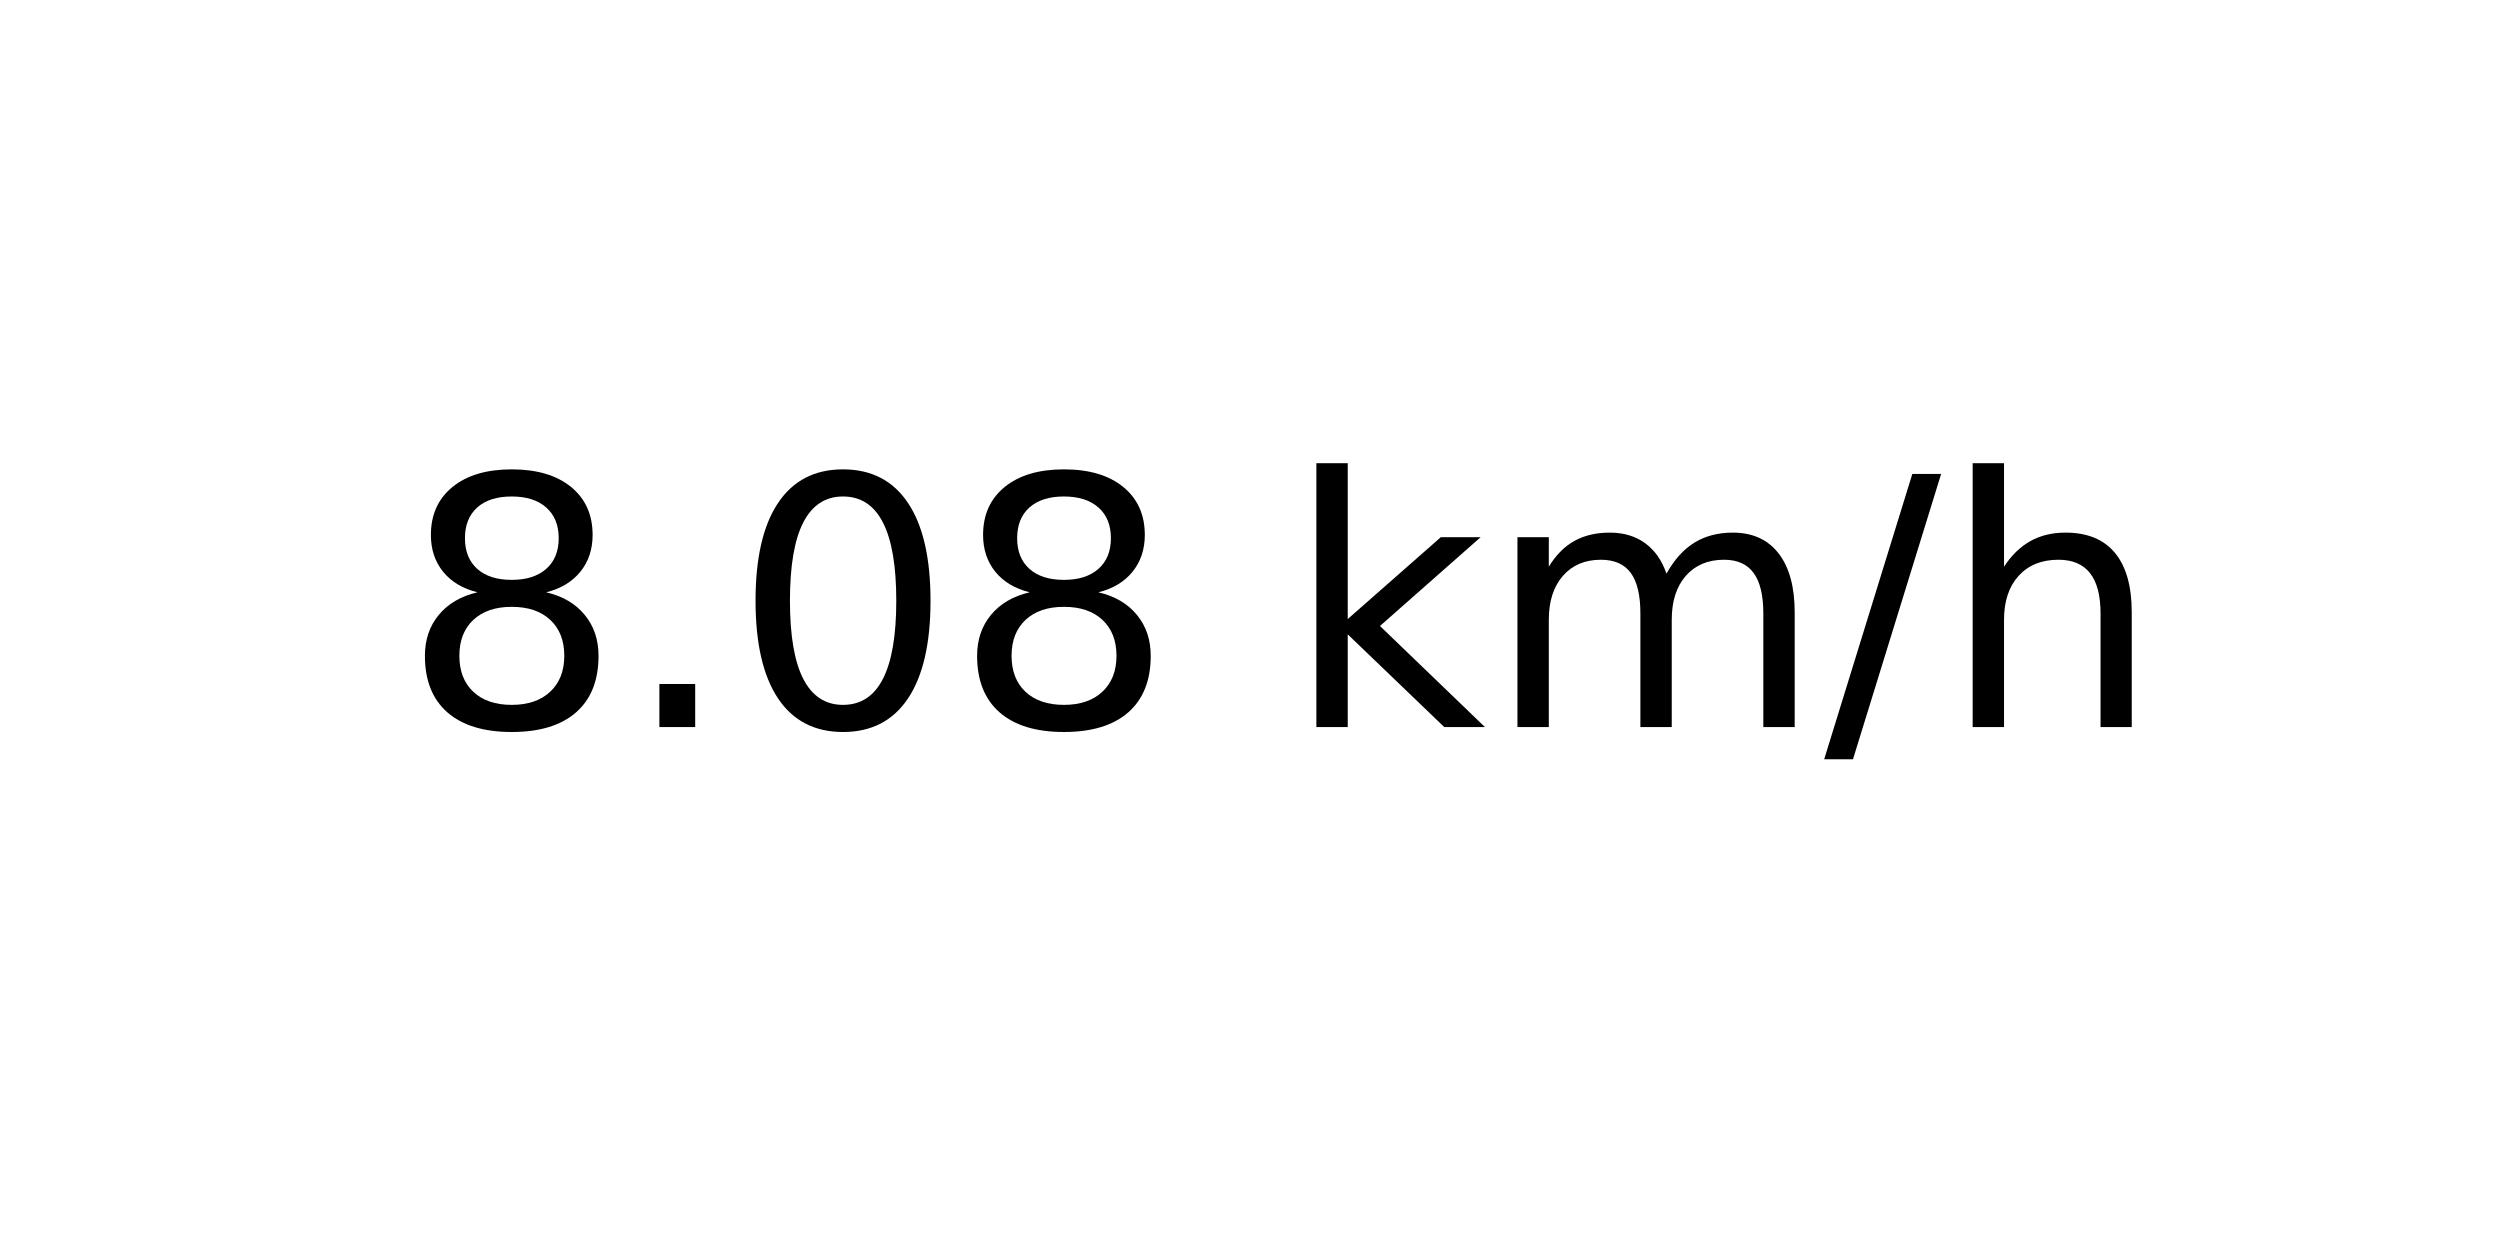
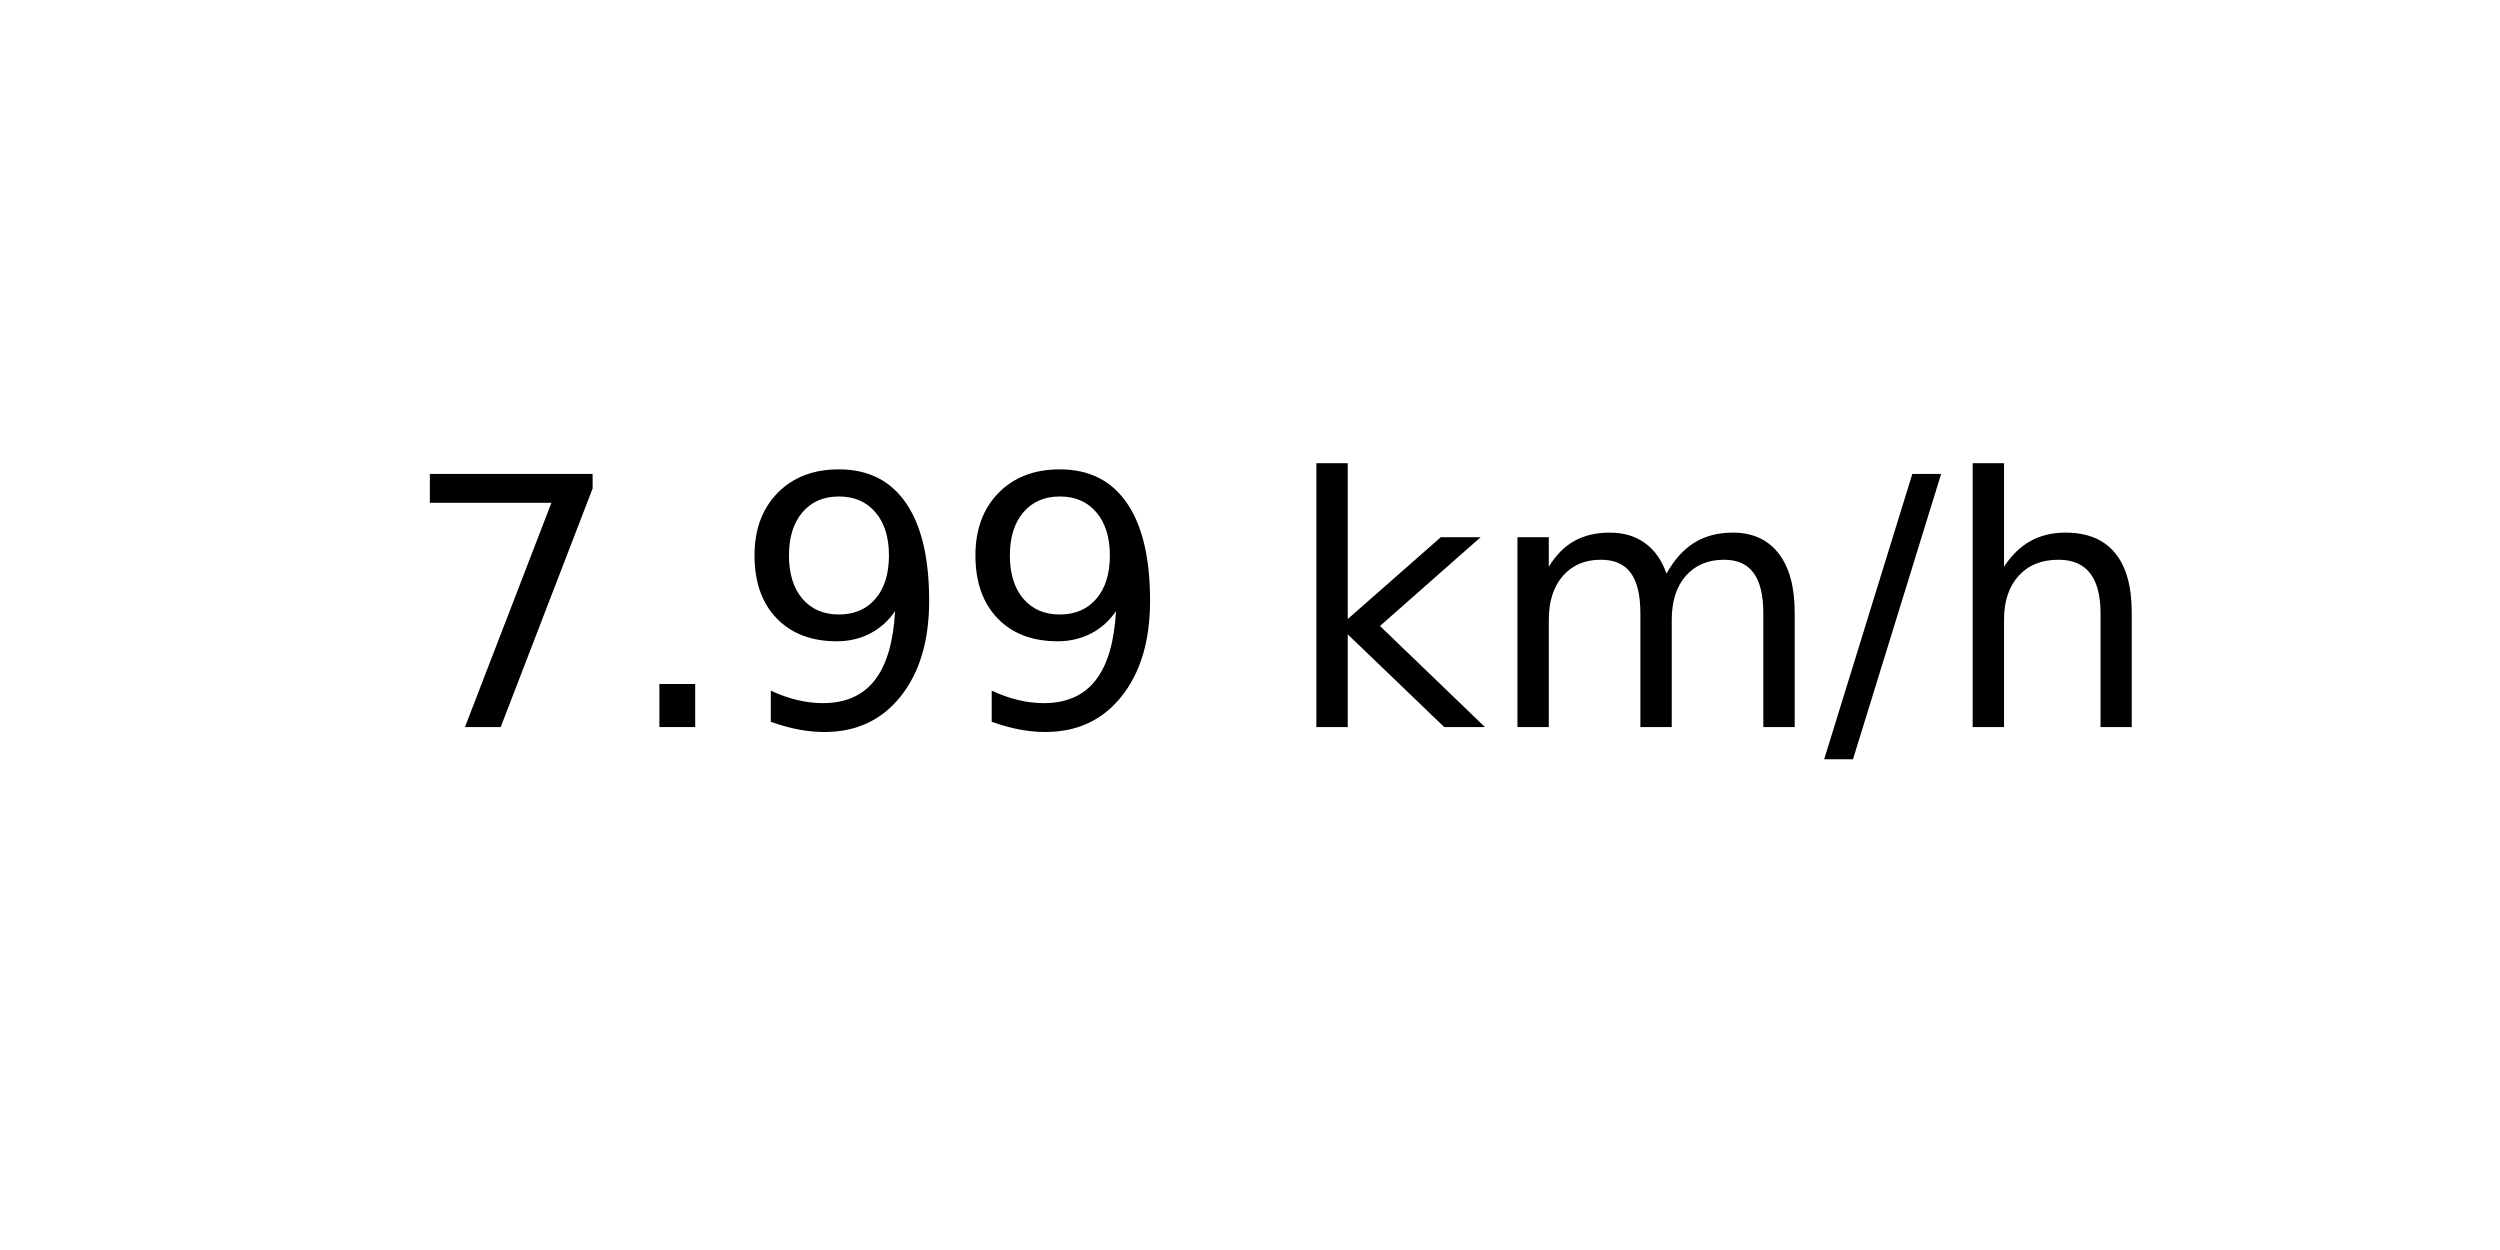
<svg xmlns="http://www.w3.org/2000/svg" xmlns:xlink="http://www.w3.org/1999/xlink" width="72pt" height="36pt" viewBox="0 0 72 36" version="1.1">
  <defs>
    <style type="text/css">*{stroke-linejoin: round; stroke-linecap: butt}</style>
  </defs>
  <g id="figure_1">
    <g id="axes_1">
      <g id="text_1">
        <g transform="translate(11.55937 20.93937) scale(0.1 -0.1)">
          <defs>
-             <path id="DejaVuSans-38" d="M 2034 2216  Q 1584 2216 1326 1975  Q 1069 1734 1069 1313  Q 1069 891 1326 650  Q 1584 409 2034 409  Q 2484 409 2743 651  Q 3003 894 3003 1313  Q 3003 1734 2745 1975  Q 2488 2216 2034 2216  z M 1403 2484  Q 997 2584 770 2862  Q 544 3141 544 3541  Q 544 4100 942 4425  Q 1341 4750 2034 4750  Q 2731 4750 3128 4425  Q 3525 4100 3525 3541  Q 3525 3141 3298 2862  Q 3072 2584 2669 2484  Q 3125 2378 3379 2068  Q 3634 1759 3634 1313  Q 3634 634 3220 271  Q 2806 -91 2034 -91  Q 1263 -91 848 271  Q 434 634 434 1313  Q 434 1759 690 2068  Q 947 2378 1403 2484  z M 1172 3481  Q 1172 3119 1398 2916  Q 1625 2713 2034 2713  Q 2441 2713 2670 2916  Q 2900 3119 2900 3481  Q 2900 3844 2670 4047  Q 2441 4250 2034 4250  Q 1625 4250 1398 4047  Q 1172 3844 1172 3481  z " transform="scale(0.015625)" />
+             <path id="DejaVuSans-37" d="M 525 4666  L 3525 4666  L 3525 4397  L 1831 0  L 1172 0  L 2766 4134  L 525 4134  L 525 4666  z " transform="scale(0.015625)" />
            <path id="DejaVuSans-2e" d="M 684 794  L 1344 794  L 1344 0  L 684 0  L 684 794  z " transform="scale(0.015625)" />
-             <path id="DejaVuSans-30" d="M 2034 4250  Q 1547 4250 1301 3770  Q 1056 3291 1056 2328  Q 1056 1369 1301 889  Q 1547 409 2034 409  Q 2525 409 2770 889  Q 3016 1369 3016 2328  Q 3016 3291 2770 3770  Q 2525 4250 2034 4250  z M 2034 4750  Q 2819 4750 3233 4129  Q 3647 3509 3647 2328  Q 3647 1150 3233 529  Q 2819 -91 2034 -91  Q 1250 -91 836 529  Q 422 1150 422 2328  Q 422 3509 836 4129  Q 1250 4750 2034 4750  z " transform="scale(0.015625)" />
+             <path id="DejaVuSans-39" d="M 703 97  L 703 672  Q 941 559 1184 500  Q 1428 441 1663 441  Q 2288 441 2617 861  Q 2947 1281 2994 2138  Q 2813 1869 2534 1725  Q 2256 1581 1919 1581  Q 1219 1581 811 2004  Q 403 2428 403 3163  Q 403 3881 828 4315  Q 1253 4750 1959 4750  Q 2769 4750 3195 4129  Q 3622 3509 3622 2328  Q 3622 1225 3098 567  Q 2575 -91 1691 -91  Q 1453 -91 1209 -44  Q 966 3 703 97  z M 1959 2075  Q 2384 2075 2632 2365  Q 2881 2656 2881 3163  Q 2881 3666 2632 3958  Q 2384 4250 1959 4250  Q 1534 4250 1286 3958  Q 1038 3666 1038 3163  Q 1038 2656 1286 2365  Q 1534 2075 1959 2075  z " transform="scale(0.015625)" />
            <path id="DejaVuSans-20" transform="scale(0.015625)" />
            <path id="DejaVuSans-6b" d="M 581 4863  L 1159 4863  L 1159 1991  L 2875 3500  L 3609 3500  L 1753 1863  L 3688 0  L 2938 0  L 1159 1709  L 1159 0  L 581 0  L 581 4863  z " transform="scale(0.015625)" />
            <path id="DejaVuSans-6d" d="M 3328 2828  Q 3544 3216 3844 3400  Q 4144 3584 4550 3584  Q 5097 3584 5394 3201  Q 5691 2819 5691 2113  L 5691 0  L 5113 0  L 5113 2094  Q 5113 2597 4934 2840  Q 4756 3084 4391 3084  Q 3944 3084 3684 2787  Q 3425 2491 3425 1978  L 3425 0  L 2847 0  L 2847 2094  Q 2847 2600 2669 2842  Q 2491 3084 2119 3084  Q 1678 3084 1418 2786  Q 1159 2488 1159 1978  L 1159 0  L 581 0  L 581 3500  L 1159 3500  L 1159 2956  Q 1356 3278 1631 3431  Q 1906 3584 2284 3584  Q 2666 3584 2933 3390  Q 3200 3197 3328 2828  z " transform="scale(0.015625)" />
            <path id="DejaVuSans-2f" d="M 1625 4666  L 2156 4666  L 531 -594  L 0 -594  L 1625 4666  z " transform="scale(0.015625)" />
            <path id="DejaVuSans-68" d="M 3513 2113  L 3513 0  L 2938 0  L 2938 2094  Q 2938 2591 2744 2837  Q 2550 3084 2163 3084  Q 1697 3084 1428 2787  Q 1159 2491 1159 1978  L 1159 0  L 581 0  L 581 4863  L 1159 4863  L 1159 2956  Q 1366 3272 1645 3428  Q 1925 3584 2291 3584  Q 2894 3584 3203 3211  Q 3513 2838 3513 2113  z " transform="scale(0.015625)" />
          </defs>
-           <use xlink:href="#DejaVuSans-38" />
+           <use xlink:href="#DejaVuSans-37" />
          <use xlink:href="#DejaVuSans-2e" x="63.623" />
-           <use xlink:href="#DejaVuSans-30" x="95.41" />
-           <use xlink:href="#DejaVuSans-38" x="159.033" />
+           <use xlink:href="#DejaVuSans-39" x="95.41" />
+           <use xlink:href="#DejaVuSans-39" x="159.033" />
          <use xlink:href="#DejaVuSans-20" x="222.656" />
          <use xlink:href="#DejaVuSans-6b" x="254.443" />
          <use xlink:href="#DejaVuSans-6d" x="312.354" />
          <use xlink:href="#DejaVuSans-2f" x="409.766" />
          <use xlink:href="#DejaVuSans-68" x="443.457" />
        </g>
      </g>
    </g>
  </g>
</svg>
